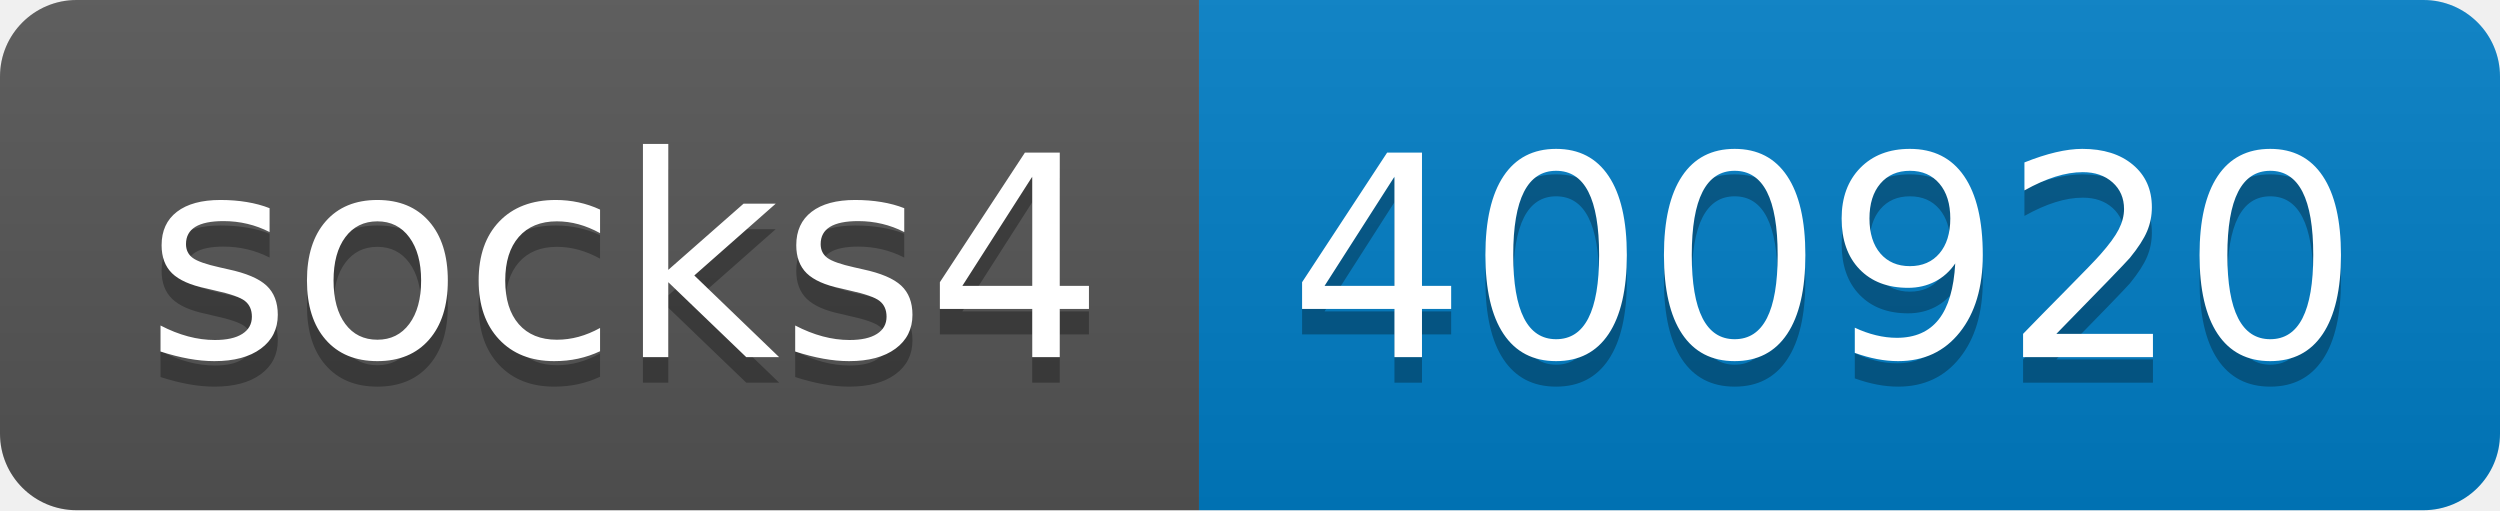
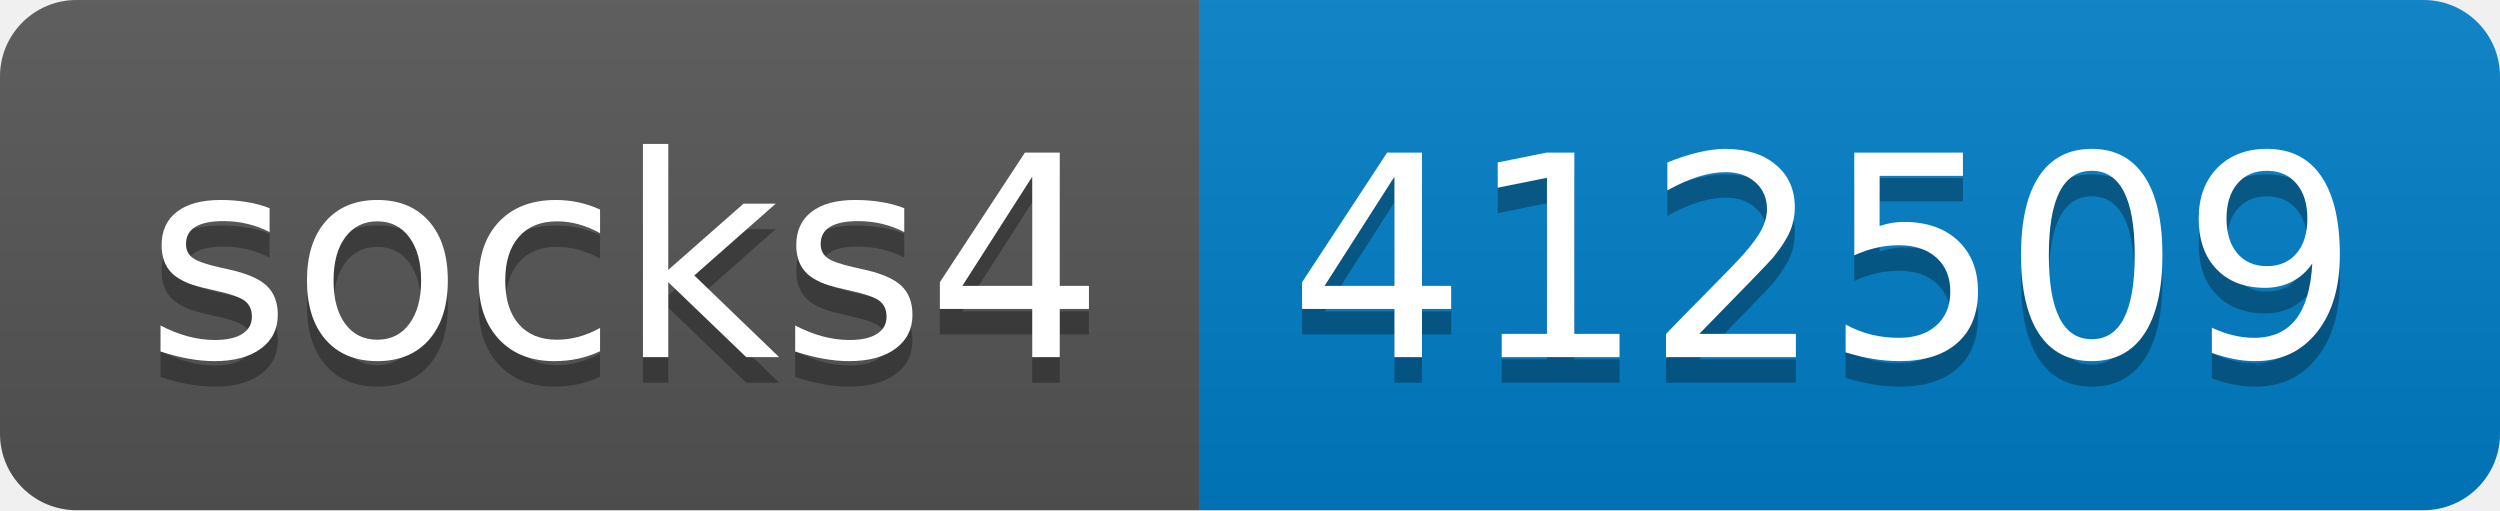
- <svg xmlns="http://www.w3.org/2000/svg" width="98" height="20" role="img" aria-label="socks4: 400920">
+ <svg xmlns="http://www.w3.org/2000/svg" width="98" height="20" role="img" aria-label="socks4: 412509">
  <linearGradient id="s" x2="0" y2="100%">
    <stop offset="0" stop-color="#bbb" stop-opacity=".1" />
    <stop offset="1" stop-opacity=".1" />
  </linearGradient>
  <clipPath id="r">
    <rect width="98" height="20" rx="3" fill="#fff" />
  </clipPath>
  <g clip-path="url(#r)">
    <rect width="47" height="20" fill="#555" />
    <rect x="47" width="51" height="20" fill="#007ec6" />
    <rect width="98" height="20" fill="url(#s)" />
  </g>
  <g fill="#fff" text-anchor="middle" font-family="Verdana,Geneva,DejaVu Sans,sans-serif" text-rendering="geometricPrecision" font-size="110">
    <text aria-hidden="true" x="245" y="150" fill="#010101" fill-opacity=".3" transform="scale(.1)" textLength="370">socks4</text>
    <text x="245" y="140" transform="scale(.1)" fill="#fff" textLength="370">socks4</text>
-     <text aria-hidden="true" x="715" y="150" fill="#010101" fill-opacity=".3" transform="scale(.1)" textLength="410">400920</text>
-     <text x="715" y="140" transform="scale(.1)" fill="#fff" textLength="410">400920</text>
+     <text aria-hidden="true" x="715" y="150" fill="#010101" fill-opacity=".3" transform="scale(.1)" textLength="410">412509</text>
+     <text x="715" y="140" transform="scale(.1)" fill="#fff" textLength="410">412509</text>
  </g>
</svg>
